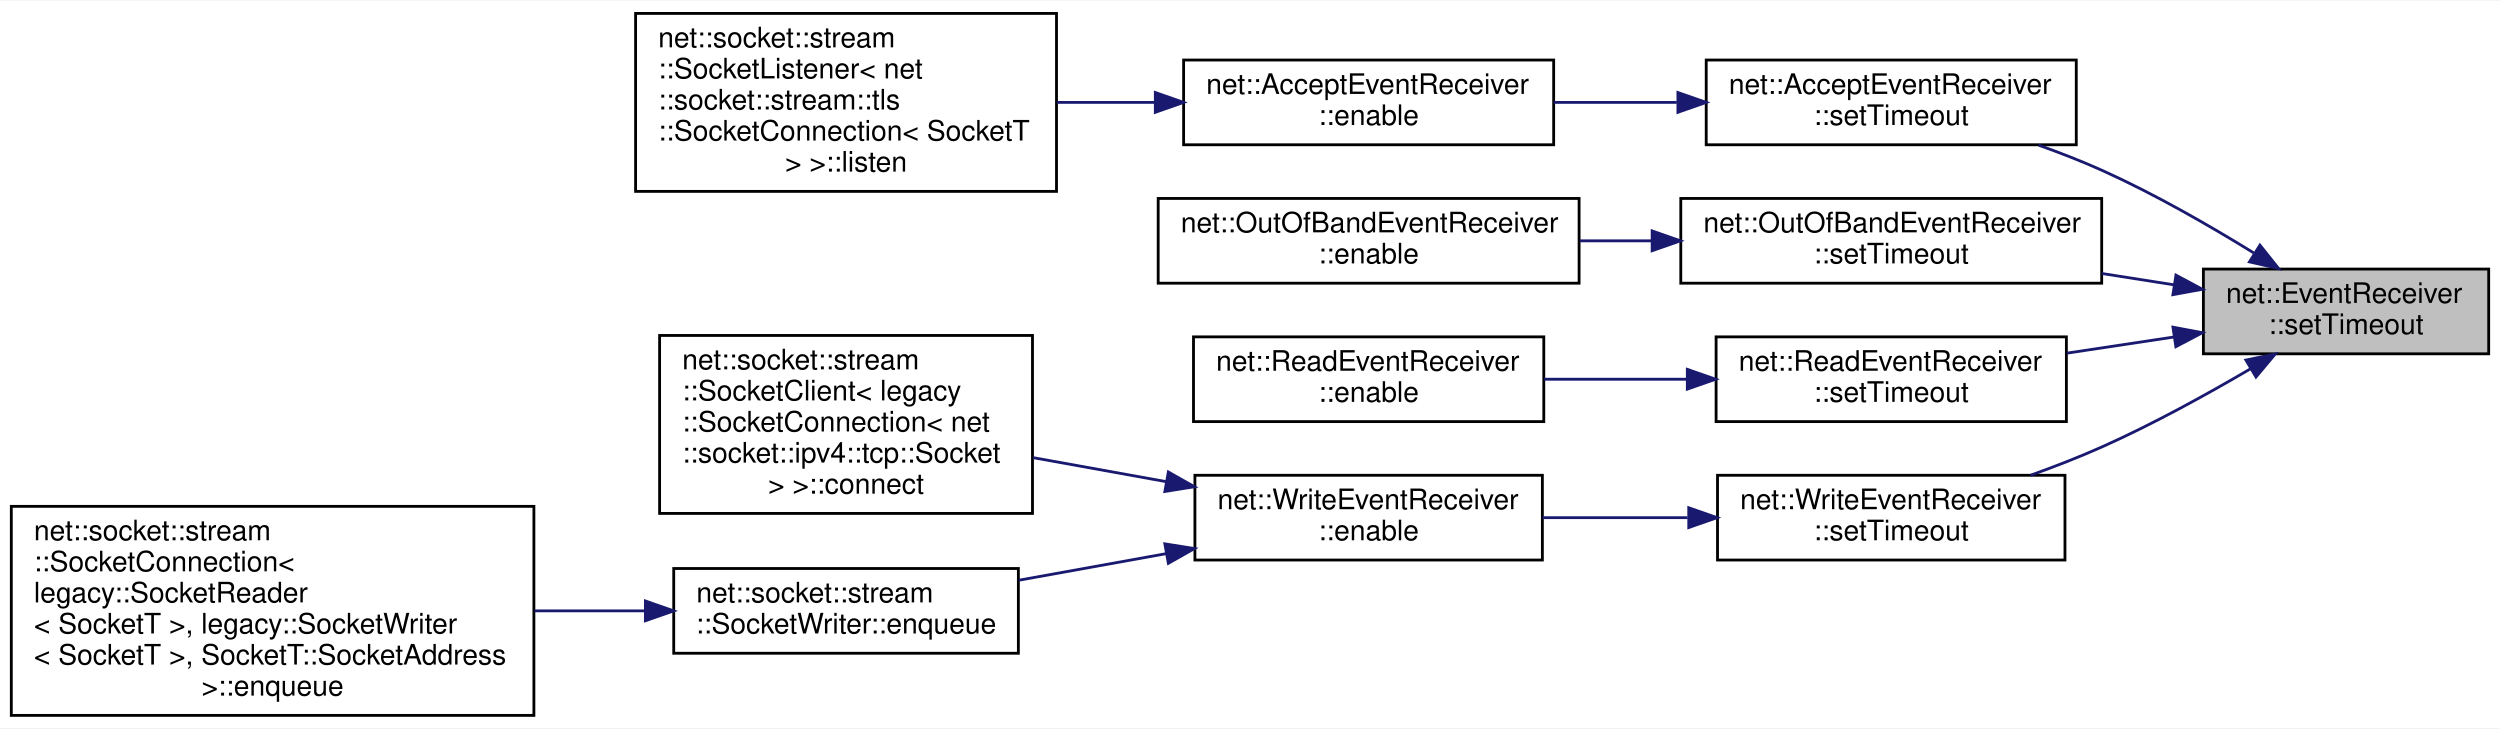
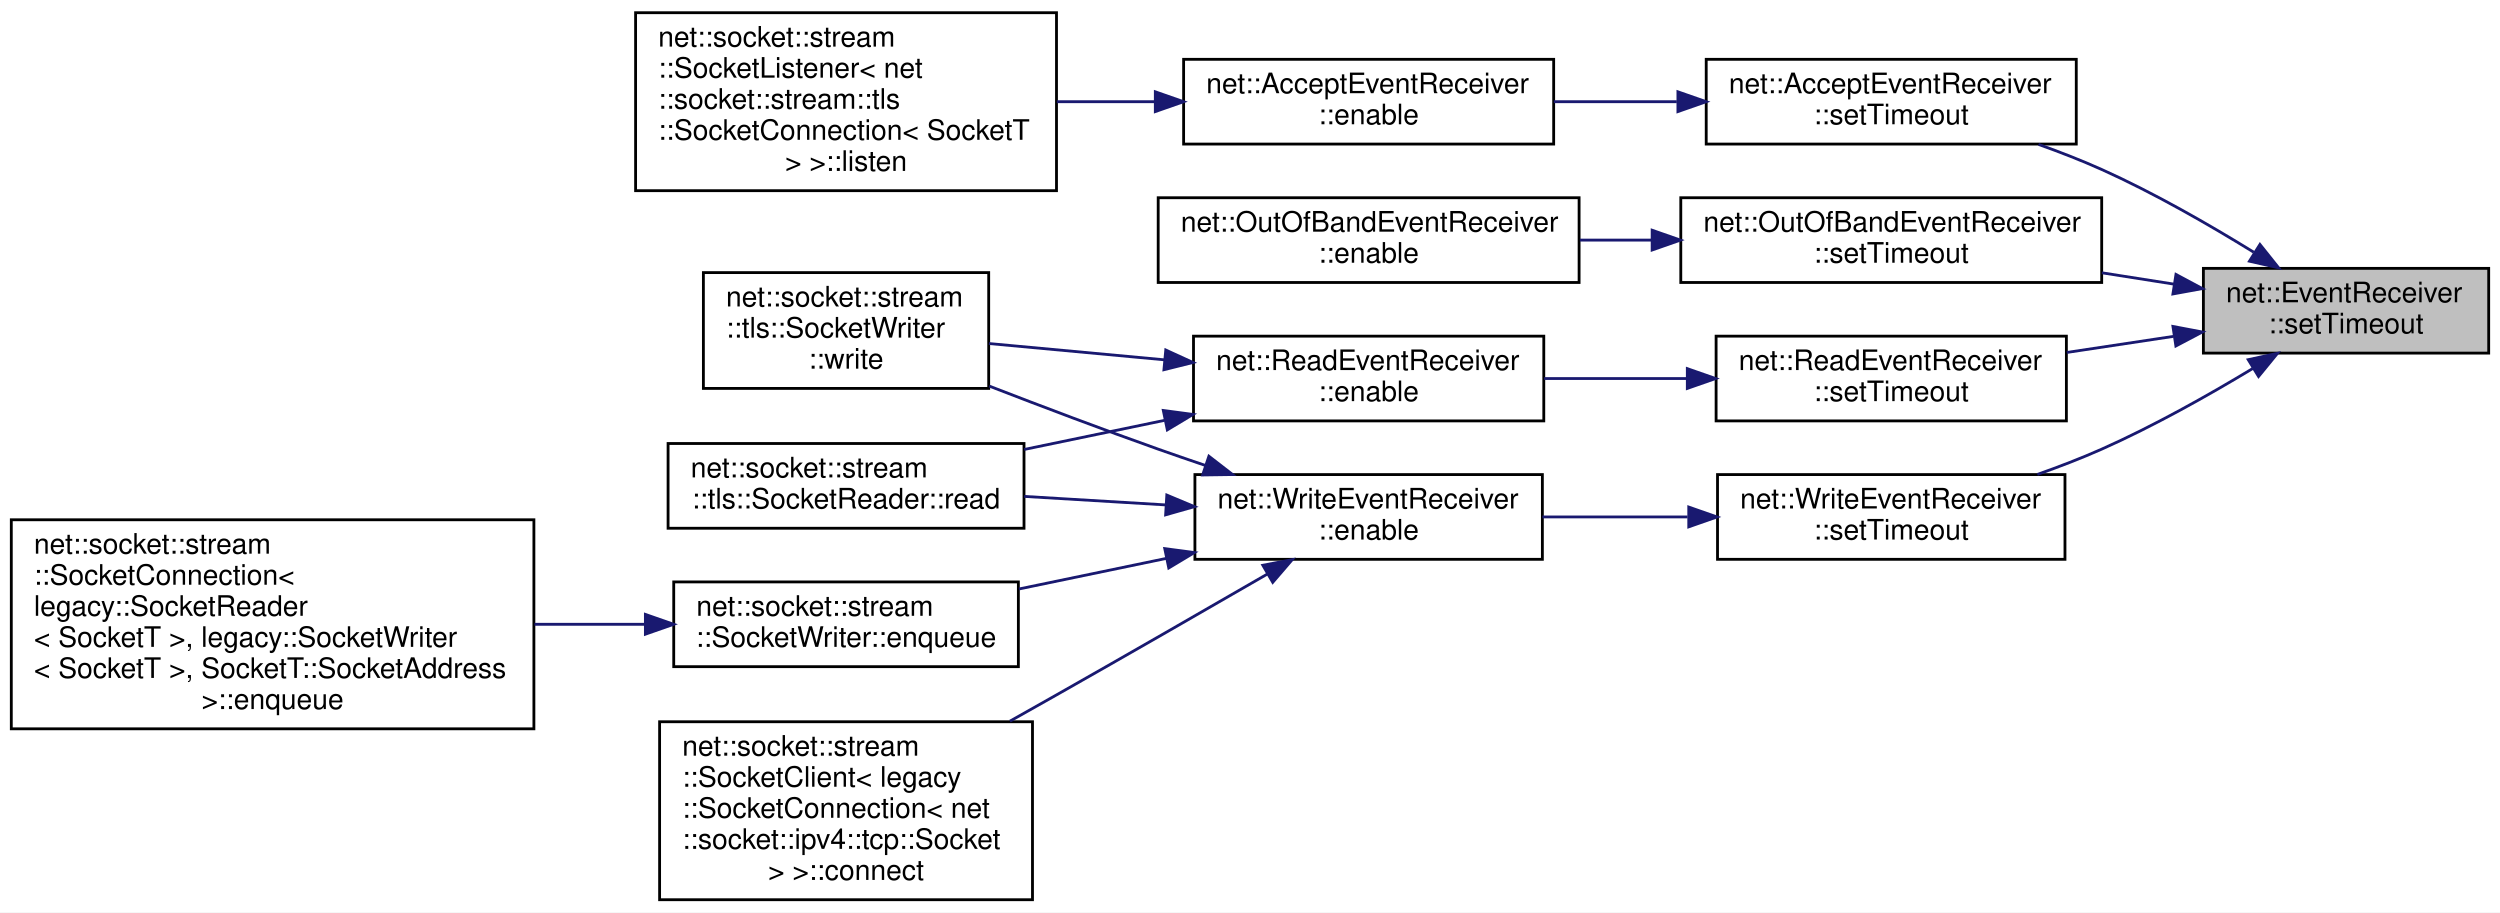
- <svg xmlns="http://www.w3.org/2000/svg" xmlns:xlink="http://www.w3.org/1999/xlink" width="885pt" height="258pt" viewBox="0.00 0.00 885.00 257.50">
-   <g id="graph0" class="graph" transform="scale(1 1) rotate(0) translate(4 253.5)">
-     <polygon fill="white" stroke="transparent" points="-4,4 -4,-253.5 881,-253.5 881,4 -4,4" />
+ <svg xmlns="http://www.w3.org/2000/svg" xmlns:xlink="http://www.w3.org/1999/xlink" width="885pt" height="323pt" viewBox="0.00 0.00 885.00 323.00">
+   <g id="graph0" class="graph" transform="scale(1 1) rotate(0) translate(4 319)">
+     <polygon fill="white" stroke="transparent" points="-4,4 -4,-319 881,-319 881,4 -4,4" />
    <g id="node1" class="node">
      <g id="a_node1">
        <a xlink:title=" ">
-           <polygon fill="#bfbfbf" stroke="black" points="776,-128.5 776,-158.5 877,-158.5 877,-128.5 776,-128.5" />
-           <text text-anchor="start" x="784" y="-146.5" font-family="Helvetica,sans-Serif" font-size="10.00">net::EventReceiver</text>
-           <text text-anchor="middle" x="826.5" y="-135.5" font-family="Helvetica,sans-Serif" font-size="10.00">::setTimeout</text>
+           <polygon fill="#bfbfbf" stroke="black" points="776,-194 776,-224 877,-224 877,-194 776,-194" />
+           <text text-anchor="start" x="784" y="-212" font-family="Helvetica,sans-Serif" font-size="10.00">net::EventReceiver</text>
+           <text text-anchor="middle" x="826.5" y="-201" font-family="Helvetica,sans-Serif" font-size="10.00">::setTimeout</text>
        </a>
      </g>
    </g>
    <g id="node2" class="node">
      <g id="a_node2">
        <a xlink:href="classnet_1_1_accept_event_receiver.html#a90d906c330f05b859bc4204899393813" target="_top" xlink:title=" ">
-           <polygon fill="white" stroke="black" points="600,-202.5 600,-232.5 731,-232.5 731,-202.5 600,-202.5" />
-           <text text-anchor="start" x="608" y="-220.5" font-family="Helvetica,sans-Serif" font-size="10.00">net::AcceptEventReceiver</text>
-           <text text-anchor="middle" x="665.5" y="-209.5" font-family="Helvetica,sans-Serif" font-size="10.00">::setTimeout</text>
+           <polygon fill="white" stroke="black" points="600,-268 600,-298 731,-298 731,-268 600,-268" />
+           <text text-anchor="start" x="608" y="-286" font-family="Helvetica,sans-Serif" font-size="10.00">net::AcceptEventReceiver</text>
+           <text text-anchor="middle" x="665.5" y="-275" font-family="Helvetica,sans-Serif" font-size="10.00">::setTimeout</text>
        </a>
      </g>
    </g>
    <g id="edge1" class="edge">
-       <path fill="none" stroke="midnightblue" d="M793.83,-164.21C778.07,-173.93 758.49,-185.19 740,-193.5 732.9,-196.69 725.24,-199.67 717.65,-202.37" />
-       <polygon fill="midnightblue" stroke="midnightblue" points="796.02,-166.97 802.63,-158.69 792.3,-161.04 796.02,-166.97" />
+       <path fill="none" stroke="midnightblue" d="M793.83,-229.71C778.07,-239.43 758.49,-250.69 740,-259 732.9,-262.19 725.24,-265.17 717.65,-267.87" />
+       <polygon fill="midnightblue" stroke="midnightblue" points="796.02,-232.47 802.63,-224.19 792.3,-226.54 796.02,-232.47" />
    </g>
    <g id="node5" class="node">
      <g id="a_node5">
        <a xlink:href="classnet_1_1_out_of_band_event_receiver.html#a6172e7309754c364312a23889c894ef7" target="_top" xlink:title=" ">
-           <polygon fill="white" stroke="black" points="591,-153.5 591,-183.5 740,-183.5 740,-153.5 591,-153.5" />
-           <text text-anchor="start" x="599" y="-171.5" font-family="Helvetica,sans-Serif" font-size="10.00">net::OutOfBandEventReceiver</text>
-           <text text-anchor="middle" x="665.5" y="-160.5" font-family="Helvetica,sans-Serif" font-size="10.00">::setTimeout</text>
+           <polygon fill="white" stroke="black" points="591,-219 591,-249 740,-249 740,-219 591,-219" />
+           <text text-anchor="start" x="599" y="-237" font-family="Helvetica,sans-Serif" font-size="10.00">net::OutOfBandEventReceiver</text>
+           <text text-anchor="middle" x="665.5" y="-226" font-family="Helvetica,sans-Serif" font-size="10.00">::setTimeout</text>
        </a>
      </g>
    </g>
    <g id="edge4" class="edge">
-       <path fill="none" stroke="midnightblue" d="M765.63,-152.91C757.28,-154.23 748.63,-155.59 740.07,-156.93" />
-       <polygon fill="midnightblue" stroke="midnightblue" points="766.29,-156.35 775.63,-151.34 765.21,-149.44 766.29,-156.35" />
+       <path fill="none" stroke="midnightblue" d="M765.63,-218.41C757.28,-219.73 748.63,-221.09 740.07,-222.43" />
+       <polygon fill="midnightblue" stroke="midnightblue" points="766.29,-221.85 775.63,-216.84 765.21,-214.94 766.29,-221.85" />
    </g>
    <g id="node7" class="node">
      <g id="a_node7">
        <a xlink:href="classnet_1_1_read_event_receiver.html#aea825386993599725315eb7fb0719aa4" target="_top" xlink:title=" ">
-           <polygon fill="white" stroke="black" points="603.5,-104.5 603.5,-134.5 727.5,-134.5 727.5,-104.5 603.5,-104.5" />
-           <text text-anchor="start" x="611.5" y="-122.5" font-family="Helvetica,sans-Serif" font-size="10.00">net::ReadEventReceiver</text>
-           <text text-anchor="middle" x="665.5" y="-111.5" font-family="Helvetica,sans-Serif" font-size="10.00">::setTimeout</text>
+           <polygon fill="white" stroke="black" points="603.5,-170 603.5,-200 727.5,-200 727.5,-170 603.5,-170" />
+           <text text-anchor="start" x="611.5" y="-188" font-family="Helvetica,sans-Serif" font-size="10.00">net::ReadEventReceiver</text>
+           <text text-anchor="middle" x="665.5" y="-177" font-family="Helvetica,sans-Serif" font-size="10.00">::setTimeout</text>
        </a>
      </g>
    </g>
    <g id="edge6" class="edge">
-       <path fill="none" stroke="midnightblue" d="M765.43,-134.43C753.08,-132.57 740.05,-130.6 727.65,-128.73" />
-       <polygon fill="midnightblue" stroke="midnightblue" points="765.22,-137.94 775.63,-135.97 766.26,-131.02 765.22,-137.94" />
-     </g>
-     <g id="node9" class="node">
-       <g id="a_node9">
+       <path fill="none" stroke="midnightblue" d="M765.43,-199.93C753.08,-198.07 740.05,-196.1 727.65,-194.23" />
+       <polygon fill="midnightblue" stroke="midnightblue" points="765.22,-203.44 775.63,-201.47 766.26,-196.52 765.22,-203.44" />
+     </g>
+     <g id="node11" class="node">
+       <g id="a_node11">
        <a xlink:href="classnet_1_1_write_event_receiver.html#ae87f05383b78fdd0047b691efc3c4e5c" target="_top" xlink:title=" ">
-           <polygon fill="white" stroke="black" points="604,-55.5 604,-85.5 727,-85.5 727,-55.5 604,-55.5" />
-           <text text-anchor="start" x="612" y="-73.5" font-family="Helvetica,sans-Serif" font-size="10.00">net::WriteEventReceiver</text>
-           <text text-anchor="middle" x="665.5" y="-62.5" font-family="Helvetica,sans-Serif" font-size="10.00">::setTimeout</text>
-         </a>
-       </g>
-     </g>
-     <g id="edge8" class="edge">
-       <path fill="none" stroke="midnightblue" d="M792.68,-123.2C777.07,-114.04 757.93,-103.5 740,-95.5 732,-91.93 723.32,-88.56 714.83,-85.52" />
-       <polygon fill="midnightblue" stroke="midnightblue" points="791.04,-126.3 801.42,-128.41 794.62,-120.29 791.04,-126.3" />
+           <polygon fill="white" stroke="black" points="604,-121 604,-151 727,-151 727,-121 604,-121" />
+           <text text-anchor="start" x="612" y="-139" font-family="Helvetica,sans-Serif" font-size="10.00">net::WriteEventReceiver</text>
+           <text text-anchor="middle" x="665.5" y="-128" font-family="Helvetica,sans-Serif" font-size="10.00">::setTimeout</text>
+         </a>
+       </g>
+     </g>
+     <g id="edge10" class="edge">
+       <path fill="none" stroke="midnightblue" d="M793.45,-188.54C777.74,-179.06 758.3,-168.13 740,-160 732.76,-156.78 724.96,-153.78 717.23,-151.05" />
+       <polygon fill="midnightblue" stroke="midnightblue" points="791.87,-191.68 802.23,-193.92 795.53,-185.72 791.87,-191.68" />
    </g>
    <g id="node3" class="node">
      <g id="a_node3">
        <a xlink:href="classnet_1_1_accept_event_receiver.html#acf08cb8d27d63406f435612f721fca10" target="_top" xlink:title=" ">
-           <polygon fill="white" stroke="black" points="415,-202.5 415,-232.5 546,-232.5 546,-202.5 415,-202.5" />
-           <text text-anchor="start" x="423" y="-220.5" font-family="Helvetica,sans-Serif" font-size="10.00">net::AcceptEventReceiver</text>
-           <text text-anchor="middle" x="480.5" y="-209.5" font-family="Helvetica,sans-Serif" font-size="10.00">::enable</text>
+           <polygon fill="white" stroke="black" points="415,-268 415,-298 546,-298 546,-268 415,-268" />
+           <text text-anchor="start" x="423" y="-286" font-family="Helvetica,sans-Serif" font-size="10.00">net::AcceptEventReceiver</text>
+           <text text-anchor="middle" x="480.5" y="-275" font-family="Helvetica,sans-Serif" font-size="10.00">::enable</text>
        </a>
      </g>
    </g>
    <g id="edge2" class="edge">
-       <path fill="none" stroke="midnightblue" d="M589.59,-217.5C575.14,-217.5 560.13,-217.5 546.05,-217.5" />
-       <polygon fill="midnightblue" stroke="midnightblue" points="589.98,-221 599.98,-217.5 589.98,-214 589.98,-221" />
+       <path fill="none" stroke="midnightblue" d="M589.59,-283C575.14,-283 560.13,-283 546.05,-283" />
+       <polygon fill="midnightblue" stroke="midnightblue" points="589.98,-286.5 599.98,-283 589.98,-279.5 589.98,-286.5" />
    </g>
    <g id="node4" class="node">
      <g id="a_node4">
        <a xlink:href="classnet_1_1socket_1_1stream_1_1_socket_listener.html#ab2058ae947afe0ce3a5d92fc0373e1a8" target="_top" xlink:title=" ">
-           <polygon fill="white" stroke="black" points="221,-186 221,-249 370,-249 370,-186 221,-186" />
-           <text text-anchor="start" x="229" y="-237" font-family="Helvetica,sans-Serif" font-size="10.00">net::socket::stream</text>
-           <text text-anchor="start" x="229" y="-226" font-family="Helvetica,sans-Serif" font-size="10.00">::SocketListener&lt; net</text>
-           <text text-anchor="start" x="229" y="-215" font-family="Helvetica,sans-Serif" font-size="10.00">::socket::stream::tls</text>
-           <text text-anchor="start" x="229" y="-204" font-family="Helvetica,sans-Serif" font-size="10.00">::SocketConnection&lt; SocketT</text>
-           <text text-anchor="middle" x="295.5" y="-193" font-family="Helvetica,sans-Serif" font-size="10.00"> &gt; &gt;::listen</text>
+           <polygon fill="white" stroke="black" points="221,-251.5 221,-314.5 370,-314.5 370,-251.5 221,-251.5" />
+           <text text-anchor="start" x="229" y="-302.5" font-family="Helvetica,sans-Serif" font-size="10.00">net::socket::stream</text>
+           <text text-anchor="start" x="229" y="-291.5" font-family="Helvetica,sans-Serif" font-size="10.00">::SocketListener&lt; net</text>
+           <text text-anchor="start" x="229" y="-280.5" font-family="Helvetica,sans-Serif" font-size="10.00">::socket::stream::tls</text>
+           <text text-anchor="start" x="229" y="-269.5" font-family="Helvetica,sans-Serif" font-size="10.00">::SocketConnection&lt; SocketT</text>
+           <text text-anchor="middle" x="295.5" y="-258.5" font-family="Helvetica,sans-Serif" font-size="10.00"> &gt; &gt;::listen</text>
        </a>
      </g>
    </g>
    <g id="edge3" class="edge">
-       <path fill="none" stroke="midnightblue" d="M404.64,-217.5C393.24,-217.5 381.49,-217.5 370.12,-217.5" />
-       <polygon fill="midnightblue" stroke="midnightblue" points="404.98,-221 414.98,-217.5 404.98,-214 404.98,-221" />
+       <path fill="none" stroke="midnightblue" d="M404.64,-283C393.24,-283 381.49,-283 370.12,-283" />
+       <polygon fill="midnightblue" stroke="midnightblue" points="404.98,-286.5 414.98,-283 404.98,-279.5 404.98,-286.5" />
    </g>
    <g id="node6" class="node">
      <g id="a_node6">
        <a xlink:href="classnet_1_1_out_of_band_event_receiver.html#ad437aef4a08ed3b15fb274227fc4ed26" target="_top" xlink:title=" ">
-           <polygon fill="white" stroke="black" points="406,-153.5 406,-183.5 555,-183.5 555,-153.5 406,-153.5" />
-           <text text-anchor="start" x="414" y="-171.5" font-family="Helvetica,sans-Serif" font-size="10.00">net::OutOfBandEventReceiver</text>
-           <text text-anchor="middle" x="480.5" y="-160.5" font-family="Helvetica,sans-Serif" font-size="10.00">::enable</text>
+           <polygon fill="white" stroke="black" points="406,-219 406,-249 555,-249 555,-219 406,-219" />
+           <text text-anchor="start" x="414" y="-237" font-family="Helvetica,sans-Serif" font-size="10.00">net::OutOfBandEventReceiver</text>
+           <text text-anchor="middle" x="480.5" y="-226" font-family="Helvetica,sans-Serif" font-size="10.00">::enable</text>
        </a>
      </g>
    </g>
    <g id="edge5" class="edge">
-       <path fill="none" stroke="midnightblue" d="M580.61,-168.5C572.16,-168.5 563.62,-168.5 555.29,-168.5" />
-       <polygon fill="midnightblue" stroke="midnightblue" points="580.86,-172 590.86,-168.5 580.86,-165 580.86,-172" />
+       <path fill="none" stroke="midnightblue" d="M580.61,-234C572.16,-234 563.62,-234 555.29,-234" />
+       <polygon fill="midnightblue" stroke="midnightblue" points="580.86,-237.5 590.86,-234 580.86,-230.5 580.86,-237.5" />
    </g>
    <g id="node8" class="node">
      <g id="a_node8">
        <a xlink:href="classnet_1_1_read_event_receiver.html#a12e2960f92057d5a26db5f572c36c65d" target="_top" xlink:title=" ">
-           <polygon fill="white" stroke="black" points="418.5,-104.5 418.5,-134.5 542.5,-134.5 542.5,-104.5 418.5,-104.5" />
-           <text text-anchor="start" x="426.5" y="-122.5" font-family="Helvetica,sans-Serif" font-size="10.00">net::ReadEventReceiver</text>
-           <text text-anchor="middle" x="480.5" y="-111.5" font-family="Helvetica,sans-Serif" font-size="10.00">::enable</text>
+           <polygon fill="white" stroke="black" points="418.5,-170 418.5,-200 542.5,-200 542.5,-170 418.5,-170" />
+           <text text-anchor="start" x="426.5" y="-188" font-family="Helvetica,sans-Serif" font-size="10.00">net::ReadEventReceiver</text>
+           <text text-anchor="middle" x="480.5" y="-177" font-family="Helvetica,sans-Serif" font-size="10.00">::enable</text>
        </a>
      </g>
    </g>
    <g id="edge7" class="edge">
-       <path fill="none" stroke="midnightblue" d="M593.07,-119.5C576.41,-119.5 558.81,-119.5 542.63,-119.5" />
-       <polygon fill="midnightblue" stroke="midnightblue" points="593.31,-123 603.31,-119.5 593.31,-116 593.31,-123" />
+       <path fill="none" stroke="midnightblue" d="M593.07,-185C576.41,-185 558.81,-185 542.63,-185" />
+       <polygon fill="midnightblue" stroke="midnightblue" points="593.31,-188.5 603.31,-185 593.31,-181.5 593.31,-188.5" />
+     </g>
+     <g id="node9" class="node">
+       <g id="a_node9">
+         <a xlink:href="classnet_1_1socket_1_1stream_1_1tls_1_1_socket_reader.html#a2d1afe1a95aa96b9a3c442ce601af849" target="_top" xlink:title=" ">
+           <polygon fill="white" stroke="black" points="232.5,-132 232.5,-162 358.5,-162 358.5,-132 232.5,-132" />
+           <text text-anchor="start" x="240.5" y="-150" font-family="Helvetica,sans-Serif" font-size="10.00">net::socket::stream</text>
+           <text text-anchor="middle" x="295.5" y="-139" font-family="Helvetica,sans-Serif" font-size="10.00">::tls::SocketReader::read</text>
+         </a>
+       </g>
+     </g>
+     <g id="edge8" class="edge">
+       <path fill="none" stroke="midnightblue" d="M408.24,-170.2C391.85,-166.8 374.54,-163.2 358.57,-159.89" />
+       <polygon fill="midnightblue" stroke="midnightblue" points="407.81,-173.69 418.31,-172.29 409.23,-166.83 407.81,-173.69" />
    </g>
    <g id="node10" class="node">
      <g id="a_node10">
-         <a xlink:href="classnet_1_1_write_event_receiver.html#a5ca2e9b06ac5eef0a80e65520fb109ad" target="_top" xlink:title=" ">
-           <polygon fill="white" stroke="black" points="419,-55.5 419,-85.5 542,-85.5 542,-55.5 419,-55.5" />
-           <text text-anchor="start" x="427" y="-73.5" font-family="Helvetica,sans-Serif" font-size="10.00">net::WriteEventReceiver</text>
-           <text text-anchor="middle" x="480.5" y="-62.5" font-family="Helvetica,sans-Serif" font-size="10.00">::enable</text>
+         <a xlink:href="classnet_1_1socket_1_1stream_1_1tls_1_1_socket_writer.html#a575092baf77eee53e0f52525230d01d8" target="_top" xlink:title=" ">
+           <polygon fill="white" stroke="black" points="245,-181.5 245,-222.5 346,-222.5 346,-181.5 245,-181.5" />
+           <text text-anchor="start" x="253" y="-210.5" font-family="Helvetica,sans-Serif" font-size="10.00">net::socket::stream</text>
+           <text text-anchor="start" x="253" y="-199.5" font-family="Helvetica,sans-Serif" font-size="10.00">::tls::SocketWriter</text>
+           <text text-anchor="middle" x="295.5" y="-188.5" font-family="Helvetica,sans-Serif" font-size="10.00">::write</text>
        </a>
      </g>
    </g>
    <g id="edge9" class="edge">
-       <path fill="none" stroke="midnightblue" d="M593.4,-70.5C576.43,-70.5 558.46,-70.5 542.02,-70.5" />
-       <polygon fill="midnightblue" stroke="midnightblue" points="593.82,-74 603.82,-70.5 593.82,-67 593.82,-74" />
-     </g>
-     <g id="node11" class="node">
-       <g id="a_node11">
-         <a xlink:href="classnet_1_1socket_1_1stream_1_1_socket_client.html#abf1927a7dd92413fd8bbff997989dbc9" target="_top" xlink:title=" ">
-           <polygon fill="white" stroke="black" points="229.5,-72 229.5,-135 361.5,-135 361.5,-72 229.5,-72" />
-           <text text-anchor="start" x="237.5" y="-123" font-family="Helvetica,sans-Serif" font-size="10.00">net::socket::stream</text>
-           <text text-anchor="start" x="237.5" y="-112" font-family="Helvetica,sans-Serif" font-size="10.00">::SocketClient&lt; legacy</text>
-           <text text-anchor="start" x="237.5" y="-101" font-family="Helvetica,sans-Serif" font-size="10.00">::SocketConnection&lt; net</text>
-           <text text-anchor="start" x="237.5" y="-90" font-family="Helvetica,sans-Serif" font-size="10.00">::socket::ipv4::tcp::Socket</text>
-           <text text-anchor="middle" x="295.5" y="-79" font-family="Helvetica,sans-Serif" font-size="10.00"> &gt; &gt;::connect</text>
-         </a>
-       </g>
-     </g>
-     <g id="edge10" class="edge">
-       <path fill="none" stroke="midnightblue" d="M408.79,-83.25C393.31,-86.04 376.99,-88.99 361.74,-91.74" />
-       <polygon fill="midnightblue" stroke="midnightblue" points="409.6,-86.66 418.82,-81.44 408.36,-79.77 409.6,-86.66" />
+       <path fill="none" stroke="midnightblue" d="M408.24,-191.62C387.46,-193.55 365.21,-195.62 346.08,-197.39" />
+       <polygon fill="midnightblue" stroke="midnightblue" points="408.68,-195.09 418.31,-190.68 408.03,-188.12 408.68,-195.09" />
    </g>
    <g id="node12" class="node">
      <g id="a_node12">
-         <a xlink:href="classnet_1_1socket_1_1stream_1_1_socket_writer.html#aa7bdaa904aa90968afb56bbb4f671a6d" target="_top" xlink:title=" ">
-           <polygon fill="white" stroke="black" points="234.5,-22.5 234.5,-52.5 356.5,-52.5 356.5,-22.5 234.5,-22.5" />
-           <text text-anchor="start" x="242.5" y="-40.5" font-family="Helvetica,sans-Serif" font-size="10.00">net::socket::stream</text>
-           <text text-anchor="middle" x="295.5" y="-29.5" font-family="Helvetica,sans-Serif" font-size="10.00">::SocketWriter::enqueue</text>
+         <a xlink:href="classnet_1_1_write_event_receiver.html#a5ca2e9b06ac5eef0a80e65520fb109ad" target="_top" xlink:title=" ">
+           <polygon fill="white" stroke="black" points="419,-121 419,-151 542,-151 542,-121 419,-121" />
+           <text text-anchor="start" x="427" y="-139" font-family="Helvetica,sans-Serif" font-size="10.00">net::WriteEventReceiver</text>
+           <text text-anchor="middle" x="480.5" y="-128" font-family="Helvetica,sans-Serif" font-size="10.00">::enable</text>
        </a>
      </g>
    </g>
    <g id="edge11" class="edge">
-       <path fill="none" stroke="midnightblue" d="M408.83,-57.76C391.62,-54.65 373.38,-51.36 356.71,-48.36" />
-       <polygon fill="midnightblue" stroke="midnightblue" points="408.36,-61.23 418.82,-59.56 409.6,-54.34 408.36,-61.23" />
+       <path fill="none" stroke="midnightblue" d="M593.4,-136C576.43,-136 558.46,-136 542.02,-136" />
+       <polygon fill="midnightblue" stroke="midnightblue" points="593.82,-139.5 603.82,-136 593.82,-132.5 593.82,-139.5" />
+     </g>
+     <g id="edge15" class="edge">
+       <path fill="none" stroke="midnightblue" d="M408.68,-140.26C392.16,-141.25 374.69,-142.3 358.58,-143.27" />
+       <polygon fill="midnightblue" stroke="midnightblue" points="409.05,-143.74 418.82,-139.65 408.63,-136.75 409.05,-143.74" />
+     </g>
+     <g id="edge16" class="edge">
+       <path fill="none" stroke="midnightblue" d="M422.79,-154.2C417.11,-156.12 411.43,-158.07 406,-160 386.33,-166.98 364.86,-175.1 346.18,-182.33" />
+       <polygon fill="midnightblue" stroke="midnightblue" points="423.95,-157.5 432.33,-151.01 421.73,-150.86 423.95,-157.5" />
    </g>
    <g id="node13" class="node">
      <g id="a_node13">
+         <a xlink:href="classnet_1_1socket_1_1stream_1_1_socket_client.html#abf1927a7dd92413fd8bbff997989dbc9" target="_top" xlink:title=" ">
+           <polygon fill="white" stroke="black" points="229.5,-0.5 229.5,-63.5 361.5,-63.5 361.5,-0.5 229.5,-0.5" />
+           <text text-anchor="start" x="237.5" y="-51.5" font-family="Helvetica,sans-Serif" font-size="10.00">net::socket::stream</text>
+           <text text-anchor="start" x="237.5" y="-40.5" font-family="Helvetica,sans-Serif" font-size="10.00">::SocketClient&lt; legacy</text>
+           <text text-anchor="start" x="237.5" y="-29.5" font-family="Helvetica,sans-Serif" font-size="10.00">::SocketConnection&lt; net</text>
+           <text text-anchor="start" x="237.5" y="-18.5" font-family="Helvetica,sans-Serif" font-size="10.00">::socket::ipv4::tcp::Socket</text>
+           <text text-anchor="middle" x="295.5" y="-7.5" font-family="Helvetica,sans-Serif" font-size="10.00"> &gt; &gt;::connect</text>
+         </a>
+       </g>
+     </g>
+     <g id="edge12" class="edge">
+       <path fill="none" stroke="midnightblue" d="M444.68,-115.81C423.19,-103.39 395.05,-87.19 370,-73 364.66,-69.97 359.09,-66.84 353.52,-63.71" />
+       <polygon fill="midnightblue" stroke="midnightblue" points="443.04,-118.9 453.45,-120.88 446.55,-112.85 443.04,-118.9" />
+     </g>
+     <g id="node14" class="node">
+       <g id="a_node14">
+         <a xlink:href="classnet_1_1socket_1_1stream_1_1_socket_writer.html#aa7bdaa904aa90968afb56bbb4f671a6d" target="_top" xlink:title=" ">
+           <polygon fill="white" stroke="black" points="234.5,-83 234.5,-113 356.5,-113 356.5,-83 234.5,-83" />
+           <text text-anchor="start" x="242.5" y="-101" font-family="Helvetica,sans-Serif" font-size="10.00">net::socket::stream</text>
+           <text text-anchor="middle" x="295.5" y="-90" font-family="Helvetica,sans-Serif" font-size="10.00">::SocketWriter::enqueue</text>
+         </a>
+       </g>
+     </g>
+     <g id="edge13" class="edge">
+       <path fill="none" stroke="midnightblue" d="M408.83,-121.32C391.62,-117.75 373.38,-113.96 356.71,-110.5" />
+       <polygon fill="midnightblue" stroke="midnightblue" points="408.32,-124.79 418.82,-123.4 409.74,-117.94 408.32,-124.79" />
+     </g>
+     <g id="node15" class="node">
+       <g id="a_node15">
        <a xlink:href="classnet_1_1socket_1_1stream_1_1_socket_connection.html#ab5931a0a52e2fbcdec5d8c3fba61eb2a" target="_top" xlink:title=" ">
-           <polygon fill="white" stroke="black" points="0,-0.5 0,-74.5 185,-74.5 185,-0.5 0,-0.5" />
-           <text text-anchor="start" x="8" y="-62.5" font-family="Helvetica,sans-Serif" font-size="10.00">net::socket::stream</text>
-           <text text-anchor="start" x="8" y="-51.5" font-family="Helvetica,sans-Serif" font-size="10.00">::SocketConnection&lt;</text>
-           <text text-anchor="start" x="8" y="-40.5" font-family="Helvetica,sans-Serif" font-size="10.00"> legacy::SocketReader</text>
-           <text text-anchor="start" x="8" y="-29.5" font-family="Helvetica,sans-Serif" font-size="10.00">&lt; SocketT &gt;, legacy::SocketWriter</text>
-           <text text-anchor="start" x="8" y="-18.5" font-family="Helvetica,sans-Serif" font-size="10.00">&lt; SocketT &gt;, SocketT::SocketAddress</text>
-           <text text-anchor="middle" x="92.5" y="-7.5" font-family="Helvetica,sans-Serif" font-size="10.00"> &gt;::enqueue</text>
-         </a>
-       </g>
-     </g>
-     <g id="edge12" class="edge">
-       <path fill="none" stroke="midnightblue" d="M224.09,-37.5C211.52,-37.5 198.27,-37.5 185.21,-37.5" />
-       <polygon fill="midnightblue" stroke="midnightblue" points="224.47,-41 234.47,-37.5 224.47,-34 224.47,-41" />
+           <polygon fill="white" stroke="black" points="0,-61 0,-135 185,-135 185,-61 0,-61" />
+           <text text-anchor="start" x="8" y="-123" font-family="Helvetica,sans-Serif" font-size="10.00">net::socket::stream</text>
+           <text text-anchor="start" x="8" y="-112" font-family="Helvetica,sans-Serif" font-size="10.00">::SocketConnection&lt;</text>
+           <text text-anchor="start" x="8" y="-101" font-family="Helvetica,sans-Serif" font-size="10.00"> legacy::SocketReader</text>
+           <text text-anchor="start" x="8" y="-90" font-family="Helvetica,sans-Serif" font-size="10.00">&lt; SocketT &gt;, legacy::SocketWriter</text>
+           <text text-anchor="start" x="8" y="-79" font-family="Helvetica,sans-Serif" font-size="10.00">&lt; SocketT &gt;, SocketT::SocketAddress</text>
+           <text text-anchor="middle" x="92.5" y="-68" font-family="Helvetica,sans-Serif" font-size="10.00"> &gt;::enqueue</text>
+         </a>
+       </g>
+     </g>
+     <g id="edge14" class="edge">
+       <path fill="none" stroke="midnightblue" d="M224.09,-98C211.52,-98 198.27,-98 185.21,-98" />
+       <polygon fill="midnightblue" stroke="midnightblue" points="224.47,-101.5 234.47,-98 224.47,-94.5 224.47,-101.5" />
    </g>
  </g>
</svg>
